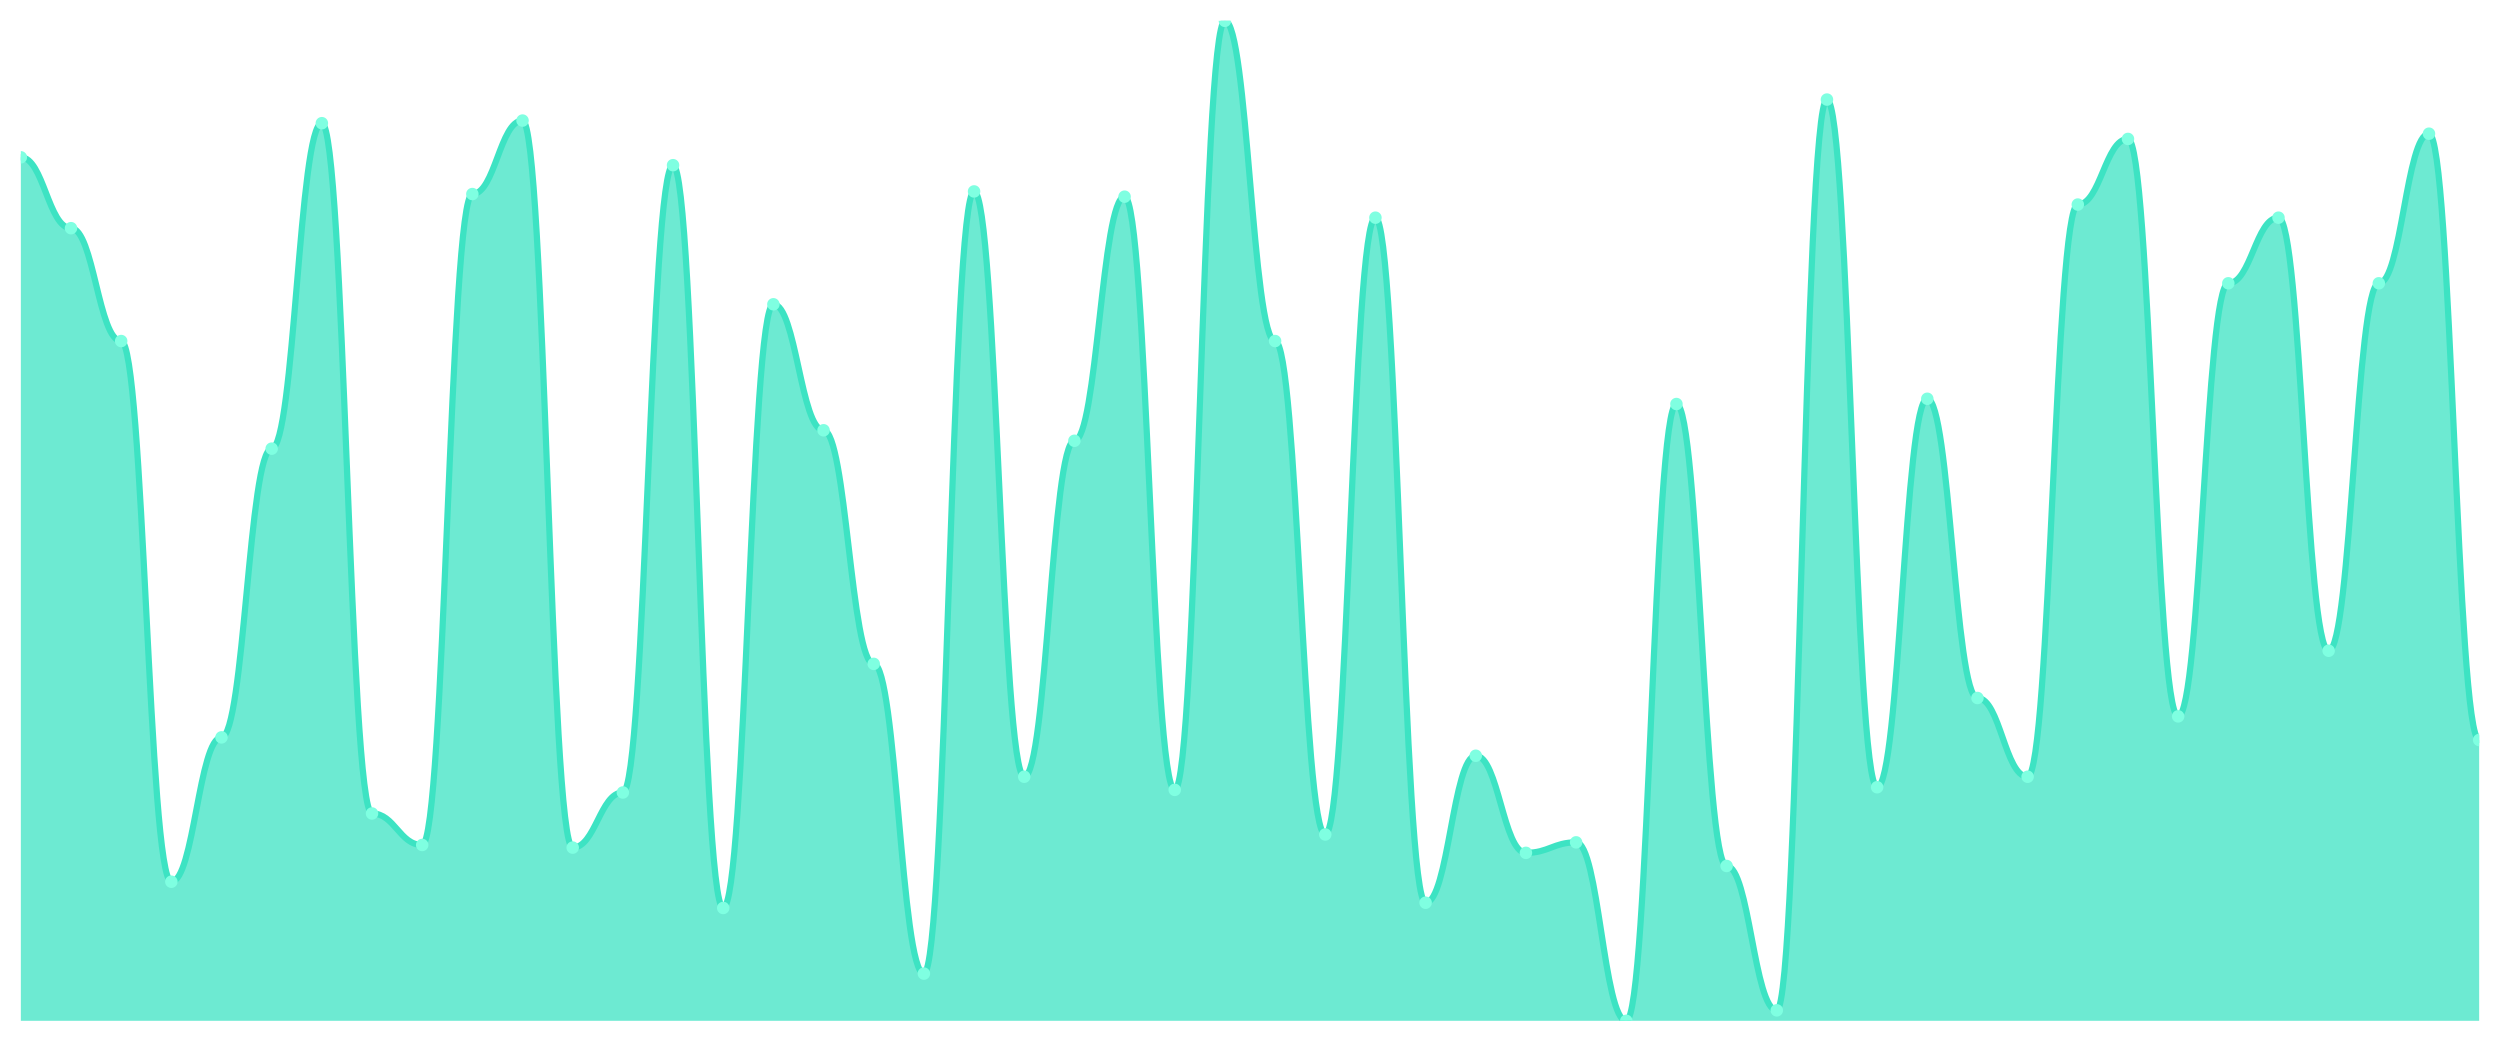
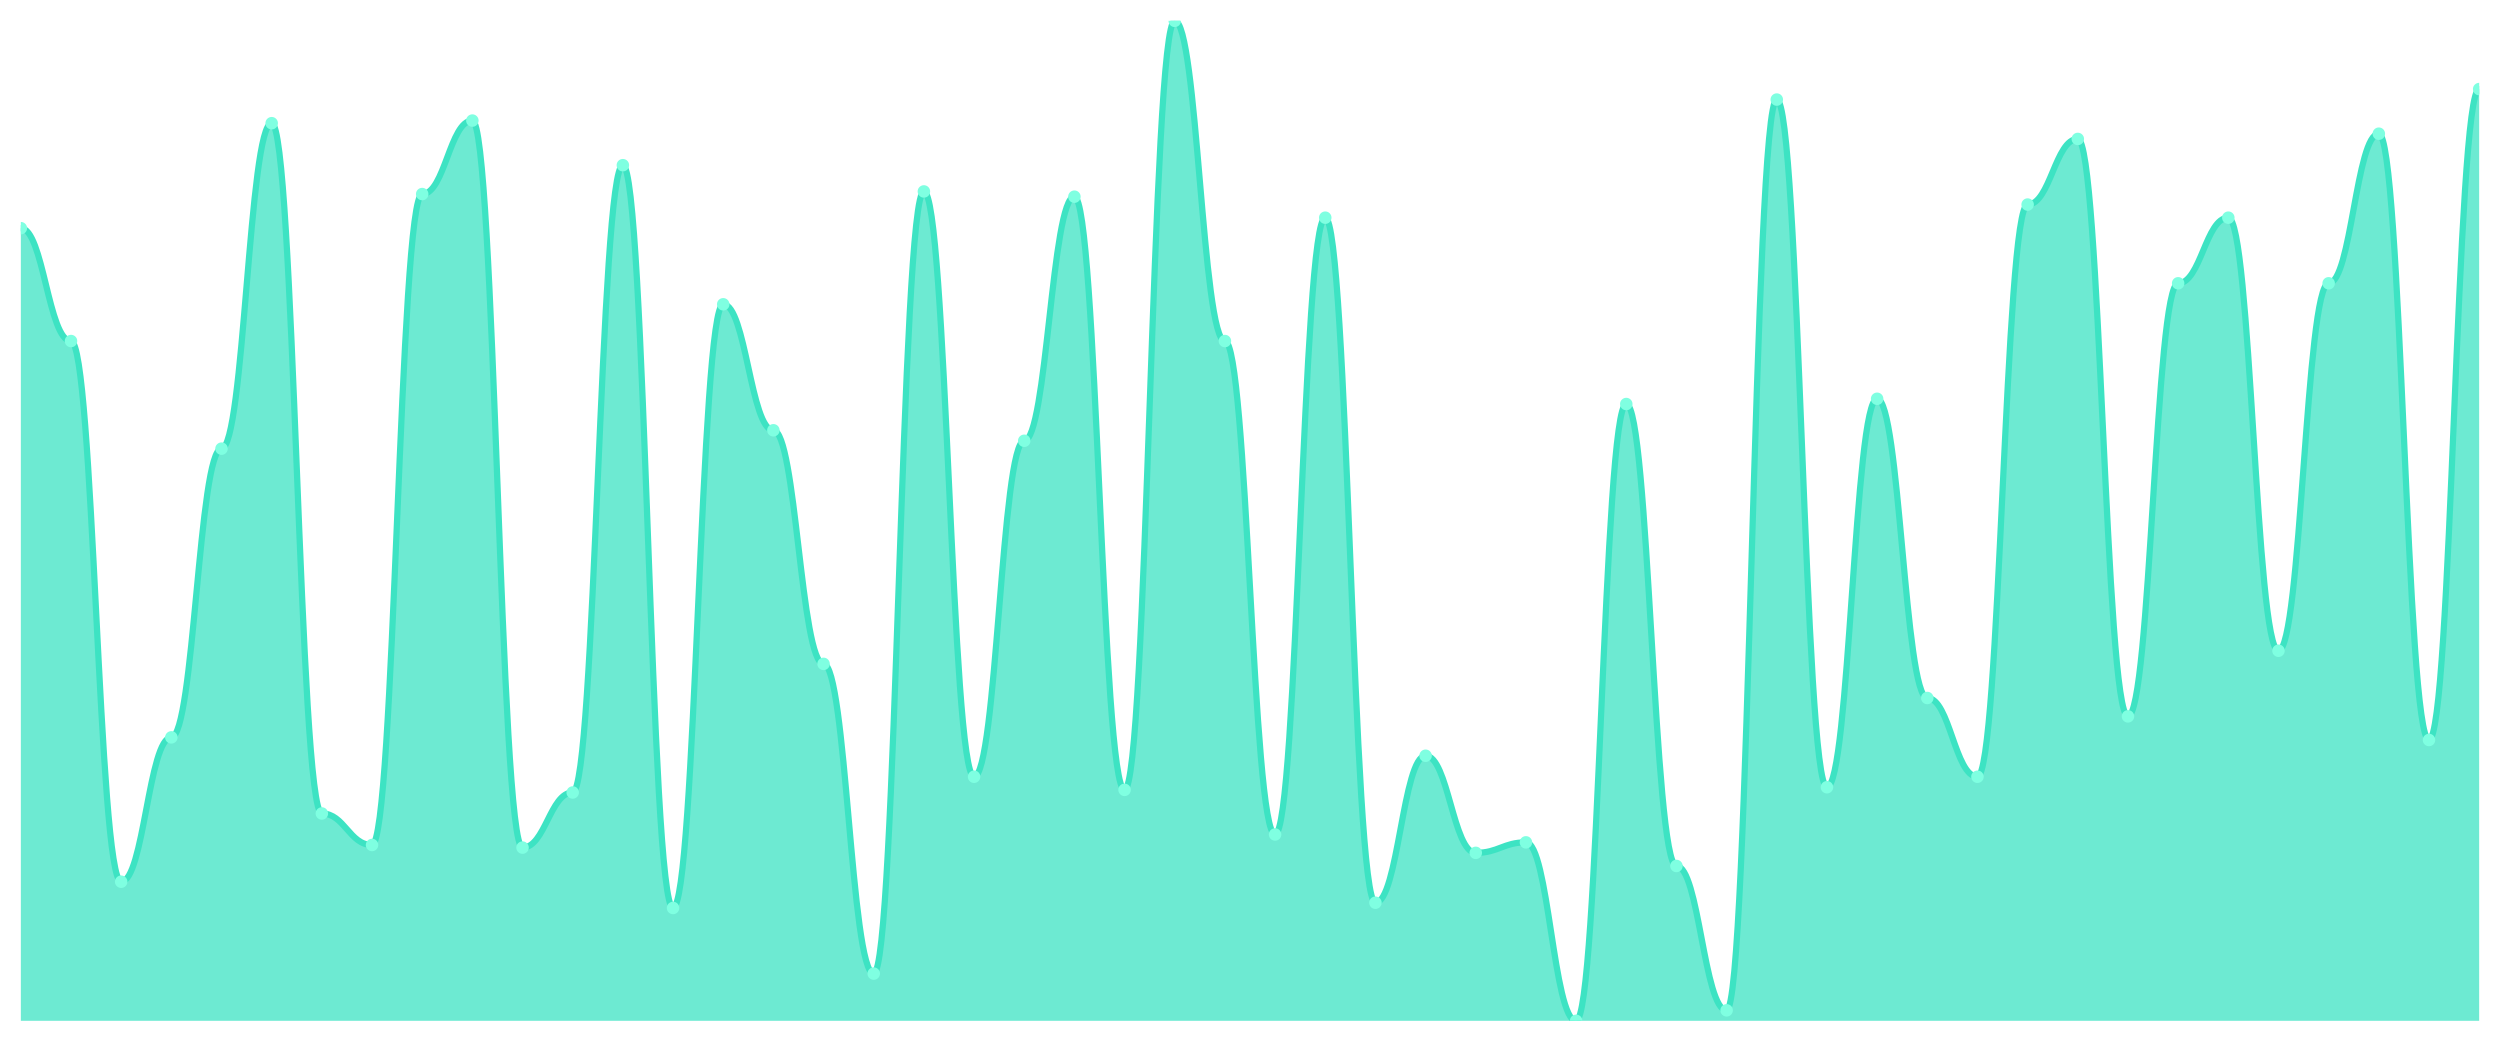
<svg xmlns="http://www.w3.org/2000/svg" viewBox="0 0 1200 500" width="1200" height="500">
  <defs>
    <clipPath id="c">
      <rect x="10" y="10" width="1180" height="480" />
    </clipPath>
  </defs>
  <rect width="1200" height="500" fill="none" />
  <g clip-path="url(#c)">
-     <path d="M 10,490 L 10,75.512 C 20.837,75.512 23.245,109.528 34.082,109.528 C 44.918,109.528 47.327,163.701 58.163,163.701 C 69,163.701 71.408,423.228 82.245,423.228 C 93.082,423.228 95.49,353.937 106.327,353.937 C 117.163,353.937 119.571,215.354 130.408,215.354 C 141.245,215.354 143.653,59.134 154.49,59.134 C 165.327,59.134 167.735,390.472 178.571,390.472 C 189.408,390.472 191.816,405.591 202.653,405.591 C 213.49,405.591 215.898,93.15 226.735,93.15 C 237.571,93.15 239.98,57.874 250.816,57.874 C 261.653,57.874 264.061,406.85 274.898,406.85 C 285.735,406.85 288.143,380.394 298.98,380.394 C 309.816,380.394 312.224,79.291 323.061,79.291 C 333.898,79.291 336.306,435.827 347.143,435.827 C 357.98,435.827 360.388,146.063 371.224,146.063 C 382.061,146.063 384.469,206.535 395.306,206.535 C 406.143,206.535 408.551,318.661 419.388,318.661 C 430.224,318.661 432.633,467.323 443.469,467.323 C 454.306,467.323 456.714,91.89 467.551,91.89 C 478.388,91.89 480.796,372.835 491.633,372.835 C 502.469,372.835 504.878,211.575 515.714,211.575 C 526.551,211.575 528.959,94.409 539.796,94.409 C 550.633,94.409 553.041,379.134 563.878,379.134 C 574.714,379.134 577.122,10 587.959,10 C 598.796,10 601.204,163.701 612.041,163.701 C 622.878,163.701 625.286,400.551 636.122,400.551 C 646.959,400.551 649.367,104.488 660.204,104.488 C 671.041,104.488 673.449,433.307 684.286,433.307 C 695.122,433.307 697.531,362.756 708.367,362.756 C 719.204,362.756 721.612,409.37 732.449,409.37 C 743.286,409.37 745.694,404.331 756.531,404.331 C 767.367,404.331 769.776,490 780.612,490 C 791.449,490 793.857,193.937 804.694,193.937 C 815.531,193.937 817.939,415.669 828.776,415.669 C 839.612,415.669 842.02,484.961 852.857,484.961 C 863.694,484.961 866.102,47.795 876.939,47.795 C 887.776,47.795 890.184,377.874 901.02,377.874 C 911.857,377.874 914.265,191.417 925.102,191.417 C 935.939,191.417 938.347,335.039 949.184,335.039 C 960.02,335.039 962.429,372.835 973.265,372.835 C 984.102,372.835 986.51,98.189 997.347,98.189 C 1008.184,98.189 1010.592,66.693 1021.429,66.693 C 1032.265,66.693 1034.673,343.858 1045.51,343.858 C 1056.347,343.858 1058.755,135.984 1069.592,135.984 C 1080.429,135.984 1082.837,104.488 1093.673,104.488 C 1104.51,104.488 1106.918,312.362 1117.755,312.362 C 1128.592,312.362 1131,135.984 1141.837,135.984 C 1152.673,135.984 1155.082,64.173 1165.918,64.173 C 1176.755,64.173 1179.163,355.197 1190,355.197 L 1190,490 Z" fill="rgba(61,227,195,0.75)" />
-     <path d="M 10,75.512 C 20.837,75.512 23.245,109.528 34.082,109.528 C 44.918,109.528 47.327,163.701 58.163,163.701 C 69,163.701 71.408,423.228 82.245,423.228 C 93.082,423.228 95.49,353.937 106.327,353.937 C 117.163,353.937 119.571,215.354 130.408,215.354 C 141.245,215.354 143.653,59.134 154.49,59.134 C 165.327,59.134 167.735,390.472 178.571,390.472 C 189.408,390.472 191.816,405.591 202.653,405.591 C 213.49,405.591 215.898,93.15 226.735,93.15 C 237.571,93.15 239.98,57.874 250.816,57.874 C 261.653,57.874 264.061,406.85 274.898,406.85 C 285.735,406.85 288.143,380.394 298.98,380.394 C 309.816,380.394 312.224,79.291 323.061,79.291 C 333.898,79.291 336.306,435.827 347.143,435.827 C 357.98,435.827 360.388,146.063 371.224,146.063 C 382.061,146.063 384.469,206.535 395.306,206.535 C 406.143,206.535 408.551,318.661 419.388,318.661 C 430.224,318.661 432.633,467.323 443.469,467.323 C 454.306,467.323 456.714,91.89 467.551,91.89 C 478.388,91.89 480.796,372.835 491.633,372.835 C 502.469,372.835 504.878,211.575 515.714,211.575 C 526.551,211.575 528.959,94.409 539.796,94.409 C 550.633,94.409 553.041,379.134 563.878,379.134 C 574.714,379.134 577.122,10 587.959,10 C 598.796,10 601.204,163.701 612.041,163.701 C 622.878,163.701 625.286,400.551 636.122,400.551 C 646.959,400.551 649.367,104.488 660.204,104.488 C 671.041,104.488 673.449,433.307 684.286,433.307 C 695.122,433.307 697.531,362.756 708.367,362.756 C 719.204,362.756 721.612,409.37 732.449,409.37 C 743.286,409.37 745.694,404.331 756.531,404.331 C 767.367,404.331 769.776,490 780.612,490 C 791.449,490 793.857,193.937 804.694,193.937 C 815.531,193.937 817.939,415.669 828.776,415.669 C 839.612,415.669 842.02,484.961 852.857,484.961 C 863.694,484.961 866.102,47.795 876.939,47.795 C 887.776,47.795 890.184,377.874 901.02,377.874 C 911.857,377.874 914.265,191.417 925.102,191.417 C 935.939,191.417 938.347,335.039 949.184,335.039 C 960.02,335.039 962.429,372.835 973.265,372.835 C 984.102,372.835 986.51,98.189 997.347,98.189 C 1008.184,98.189 1010.592,66.693 1021.429,66.693 C 1032.265,66.693 1034.673,343.858 1045.51,343.858 C 1056.347,343.858 1058.755,135.984 1069.592,135.984 C 1080.429,135.984 1082.837,104.488 1093.673,104.488 C 1104.51,104.488 1106.918,312.362 1117.755,312.362 C 1128.592,312.362 1131,135.984 1141.837,135.984 C 1152.673,135.984 1155.082,64.173 1165.918,64.173 C 1176.755,64.173 1179.163,355.197 1190,355.197" fill="none" stroke="#3de3c3" stroke-width="3" stroke-linecap="round" stroke-linejoin="round" />
-     <circle cx="10" cy="75.512" r="3" fill="#7fffe1" />
-     <circle cx="34.082" cy="109.528" r="3" fill="#7fffe1" />
-     <circle cx="58.163" cy="163.701" r="3" fill="#7fffe1" />
-     <circle cx="82.245" cy="423.228" r="3" fill="#7fffe1" />
-     <circle cx="106.327" cy="353.937" r="3" fill="#7fffe1" />
-     <circle cx="130.408" cy="215.354" r="3" fill="#7fffe1" />
-     <circle cx="154.49" cy="59.134" r="3" fill="#7fffe1" />
-     <circle cx="178.571" cy="390.472" r="3" fill="#7fffe1" />
-     <circle cx="202.653" cy="405.591" r="3" fill="#7fffe1" />
-     <circle cx="226.735" cy="93.15" r="3" fill="#7fffe1" />
-     <circle cx="250.816" cy="57.874" r="3" fill="#7fffe1" />
-     <circle cx="274.898" cy="406.85" r="3" fill="#7fffe1" />
-     <circle cx="298.98" cy="380.394" r="3" fill="#7fffe1" />
-     <circle cx="323.061" cy="79.291" r="3" fill="#7fffe1" />
-     <circle cx="347.143" cy="435.827" r="3" fill="#7fffe1" />
-     <circle cx="371.224" cy="146.063" r="3" fill="#7fffe1" />
-     <circle cx="395.306" cy="206.535" r="3" fill="#7fffe1" />
-     <circle cx="419.388" cy="318.661" r="3" fill="#7fffe1" />
-     <circle cx="443.469" cy="467.323" r="3" fill="#7fffe1" />
-     <circle cx="467.551" cy="91.89" r="3" fill="#7fffe1" />
-     <circle cx="491.633" cy="372.835" r="3" fill="#7fffe1" />
-     <circle cx="515.714" cy="211.575" r="3" fill="#7fffe1" />
-     <circle cx="539.796" cy="94.409" r="3" fill="#7fffe1" />
-     <circle cx="563.878" cy="379.134" r="3" fill="#7fffe1" />
-     <circle cx="587.959" cy="10" r="3" fill="#7fffe1" />
-     <circle cx="612.041" cy="163.701" r="3" fill="#7fffe1" />
-     <circle cx="636.122" cy="400.551" r="3" fill="#7fffe1" />
-     <circle cx="660.204" cy="104.488" r="3" fill="#7fffe1" />
-     <circle cx="684.286" cy="433.307" r="3" fill="#7fffe1" />
-     <circle cx="708.367" cy="362.756" r="3" fill="#7fffe1" />
-     <circle cx="732.449" cy="409.37" r="3" fill="#7fffe1" />
-     <circle cx="756.531" cy="404.331" r="3" fill="#7fffe1" />
-     <circle cx="780.612" cy="490" r="3" fill="#7fffe1" />
-     <circle cx="804.694" cy="193.937" r="3" fill="#7fffe1" />
-     <circle cx="828.776" cy="415.669" r="3" fill="#7fffe1" />
-     <circle cx="852.857" cy="484.961" r="3" fill="#7fffe1" />
-     <circle cx="876.939" cy="47.795" r="3" fill="#7fffe1" />
-     <circle cx="901.02" cy="377.874" r="3" fill="#7fffe1" />
-     <circle cx="925.102" cy="191.417" r="3" fill="#7fffe1" />
-     <circle cx="949.184" cy="335.039" r="3" fill="#7fffe1" />
-     <circle cx="973.265" cy="372.835" r="3" fill="#7fffe1" />
-     <circle cx="997.347" cy="98.189" r="3" fill="#7fffe1" />
-     <circle cx="1021.429" cy="66.693" r="3" fill="#7fffe1" />
-     <circle cx="1045.51" cy="343.858" r="3" fill="#7fffe1" />
-     <circle cx="1069.592" cy="135.984" r="3" fill="#7fffe1" />
-     <circle cx="1093.673" cy="104.488" r="3" fill="#7fffe1" />
-     <circle cx="1117.755" cy="312.362" r="3" fill="#7fffe1" />
-     <circle cx="1141.837" cy="135.984" r="3" fill="#7fffe1" />
-     <circle cx="1165.918" cy="64.173" r="3" fill="#7fffe1" />
-     <circle cx="1190" cy="355.197" r="3" fill="#7fffe1" />
+     <path d="M 10,490 L 10,109.528 C 20.837,109.528 23.245,163.701 34.082,163.701 C 44.918,163.701 47.327,423.228 58.163,423.228 C 69,423.228 71.408,353.937 82.245,353.937 C 93.082,353.937 95.49,215.354 106.327,215.354 C 117.163,215.354 119.571,59.134 130.408,59.134 C 141.245,59.134 143.653,390.472 154.49,390.472 C 165.327,390.472 167.735,405.591 178.571,405.591 C 189.408,405.591 191.816,93.15 202.653,93.15 C 213.49,93.15 215.898,57.874 226.735,57.874 C 237.571,57.874 239.98,406.85 250.816,406.85 C 261.653,406.85 264.061,380.394 274.898,380.394 C 285.735,380.394 288.143,79.291 298.98,79.291 C 309.816,79.291 312.224,435.827 323.061,435.827 C 333.898,435.827 336.306,146.063 347.143,146.063 C 357.98,146.063 360.388,206.535 371.224,206.535 C 382.061,206.535 384.469,318.661 395.306,318.661 C 406.143,318.661 408.551,467.323 419.388,467.323 C 430.224,467.323 432.633,91.89 443.469,91.89 C 454.306,91.89 456.714,372.835 467.551,372.835 C 478.388,372.835 480.796,211.575 491.633,211.575 C 502.469,211.575 504.878,94.409 515.714,94.409 C 526.551,94.409 528.959,379.134 539.796,379.134 C 550.633,379.134 553.041,10 563.878,10 C 574.714,10 577.122,163.701 587.959,163.701 C 598.796,163.701 601.204,400.551 612.041,400.551 C 622.878,400.551 625.286,104.488 636.122,104.488 C 646.959,104.488 649.367,433.307 660.204,433.307 C 671.041,433.307 673.449,362.756 684.286,362.756 C 695.122,362.756 697.531,409.37 708.367,409.37 C 719.204,409.37 721.612,404.331 732.449,404.331 C 743.286,404.331 745.694,490 756.531,490 C 767.367,490 769.776,193.937 780.612,193.937 C 791.449,193.937 793.857,415.669 804.694,415.669 C 815.531,415.669 817.939,484.961 828.776,484.961 C 839.612,484.961 842.02,47.795 852.857,47.795 C 863.694,47.795 866.102,377.874 876.939,377.874 C 887.776,377.874 890.184,191.417 901.02,191.417 C 911.857,191.417 914.265,335.039 925.102,335.039 C 935.939,335.039 938.347,372.835 949.184,372.835 C 960.02,372.835 962.429,98.189 973.265,98.189 C 984.102,98.189 986.51,66.693 997.347,66.693 C 1008.184,66.693 1010.592,343.858 1021.429,343.858 C 1032.265,343.858 1034.673,135.984 1045.51,135.984 C 1056.347,135.984 1058.755,104.488 1069.592,104.488 C 1080.429,104.488 1082.837,312.362 1093.673,312.362 C 1104.51,312.362 1106.918,135.984 1117.755,135.984 C 1128.592,135.984 1131,64.173 1141.837,64.173 C 1152.673,64.173 1155.082,355.197 1165.918,355.197 C 1176.755,355.197 1179.163,42.756 1190,42.756 L 1190,490 Z" fill="rgba(61,227,195,0.75)" />
+     <path d="M 10,109.528 C 20.837,109.528 23.245,163.701 34.082,163.701 C 44.918,163.701 47.327,423.228 58.163,423.228 C 69,423.228 71.408,353.937 82.245,353.937 C 93.082,353.937 95.49,215.354 106.327,215.354 C 117.163,215.354 119.571,59.134 130.408,59.134 C 141.245,59.134 143.653,390.472 154.49,390.472 C 165.327,390.472 167.735,405.591 178.571,405.591 C 189.408,405.591 191.816,93.15 202.653,93.15 C 213.49,93.15 215.898,57.874 226.735,57.874 C 237.571,57.874 239.98,406.85 250.816,406.85 C 261.653,406.85 264.061,380.394 274.898,380.394 C 285.735,380.394 288.143,79.291 298.98,79.291 C 309.816,79.291 312.224,435.827 323.061,435.827 C 333.898,435.827 336.306,146.063 347.143,146.063 C 357.98,146.063 360.388,206.535 371.224,206.535 C 382.061,206.535 384.469,318.661 395.306,318.661 C 406.143,318.661 408.551,467.323 419.388,467.323 C 430.224,467.323 432.633,91.89 443.469,91.89 C 454.306,91.89 456.714,372.835 467.551,372.835 C 478.388,372.835 480.796,211.575 491.633,211.575 C 502.469,211.575 504.878,94.409 515.714,94.409 C 526.551,94.409 528.959,379.134 539.796,379.134 C 550.633,379.134 553.041,10 563.878,10 C 574.714,10 577.122,163.701 587.959,163.701 C 598.796,163.701 601.204,400.551 612.041,400.551 C 622.878,400.551 625.286,104.488 636.122,104.488 C 646.959,104.488 649.367,433.307 660.204,433.307 C 671.041,433.307 673.449,362.756 684.286,362.756 C 695.122,362.756 697.531,409.37 708.367,409.37 C 719.204,409.37 721.612,404.331 732.449,404.331 C 743.286,404.331 745.694,490 756.531,490 C 767.367,490 769.776,193.937 780.612,193.937 C 791.449,193.937 793.857,415.669 804.694,415.669 C 815.531,415.669 817.939,484.961 828.776,484.961 C 839.612,484.961 842.02,47.795 852.857,47.795 C 863.694,47.795 866.102,377.874 876.939,377.874 C 887.776,377.874 890.184,191.417 901.02,191.417 C 911.857,191.417 914.265,335.039 925.102,335.039 C 935.939,335.039 938.347,372.835 949.184,372.835 C 960.02,372.835 962.429,98.189 973.265,98.189 C 984.102,98.189 986.51,66.693 997.347,66.693 C 1008.184,66.693 1010.592,343.858 1021.429,343.858 C 1032.265,343.858 1034.673,135.984 1045.51,135.984 C 1056.347,135.984 1058.755,104.488 1069.592,104.488 C 1080.429,104.488 1082.837,312.362 1093.673,312.362 C 1104.51,312.362 1106.918,135.984 1117.755,135.984 C 1128.592,135.984 1131,64.173 1141.837,64.173 C 1152.673,64.173 1155.082,355.197 1165.918,355.197 C 1176.755,355.197 1179.163,42.756 1190,42.756" fill="none" stroke="#3de3c3" stroke-width="3" stroke-linecap="round" stroke-linejoin="round" />
+     <circle cx="10" cy="109.528" r="3" fill="#7fffe1" />
+     <circle cx="34.082" cy="163.701" r="3" fill="#7fffe1" />
+     <circle cx="58.163" cy="423.228" r="3" fill="#7fffe1" />
+     <circle cx="82.245" cy="353.937" r="3" fill="#7fffe1" />
+     <circle cx="106.327" cy="215.354" r="3" fill="#7fffe1" />
+     <circle cx="130.408" cy="59.134" r="3" fill="#7fffe1" />
+     <circle cx="154.49" cy="390.472" r="3" fill="#7fffe1" />
+     <circle cx="178.571" cy="405.591" r="3" fill="#7fffe1" />
+     <circle cx="202.653" cy="93.15" r="3" fill="#7fffe1" />
+     <circle cx="226.735" cy="57.874" r="3" fill="#7fffe1" />
+     <circle cx="250.816" cy="406.85" r="3" fill="#7fffe1" />
+     <circle cx="274.898" cy="380.394" r="3" fill="#7fffe1" />
+     <circle cx="298.98" cy="79.291" r="3" fill="#7fffe1" />
+     <circle cx="323.061" cy="435.827" r="3" fill="#7fffe1" />
+     <circle cx="347.143" cy="146.063" r="3" fill="#7fffe1" />
+     <circle cx="371.224" cy="206.535" r="3" fill="#7fffe1" />
+     <circle cx="395.306" cy="318.661" r="3" fill="#7fffe1" />
+     <circle cx="419.388" cy="467.323" r="3" fill="#7fffe1" />
+     <circle cx="443.469" cy="91.89" r="3" fill="#7fffe1" />
+     <circle cx="467.551" cy="372.835" r="3" fill="#7fffe1" />
+     <circle cx="491.633" cy="211.575" r="3" fill="#7fffe1" />
+     <circle cx="515.714" cy="94.409" r="3" fill="#7fffe1" />
+     <circle cx="539.796" cy="379.134" r="3" fill="#7fffe1" />
+     <circle cx="563.878" cy="10" r="3" fill="#7fffe1" />
+     <circle cx="587.959" cy="163.701" r="3" fill="#7fffe1" />
+     <circle cx="612.041" cy="400.551" r="3" fill="#7fffe1" />
+     <circle cx="636.122" cy="104.488" r="3" fill="#7fffe1" />
+     <circle cx="660.204" cy="433.307" r="3" fill="#7fffe1" />
+     <circle cx="684.286" cy="362.756" r="3" fill="#7fffe1" />
+     <circle cx="708.367" cy="409.37" r="3" fill="#7fffe1" />
+     <circle cx="732.449" cy="404.331" r="3" fill="#7fffe1" />
+     <circle cx="756.531" cy="490" r="3" fill="#7fffe1" />
+     <circle cx="780.612" cy="193.937" r="3" fill="#7fffe1" />
+     <circle cx="804.694" cy="415.669" r="3" fill="#7fffe1" />
+     <circle cx="828.776" cy="484.961" r="3" fill="#7fffe1" />
+     <circle cx="852.857" cy="47.795" r="3" fill="#7fffe1" />
+     <circle cx="876.939" cy="377.874" r="3" fill="#7fffe1" />
+     <circle cx="901.02" cy="191.417" r="3" fill="#7fffe1" />
+     <circle cx="925.102" cy="335.039" r="3" fill="#7fffe1" />
+     <circle cx="949.184" cy="372.835" r="3" fill="#7fffe1" />
+     <circle cx="973.265" cy="98.189" r="3" fill="#7fffe1" />
+     <circle cx="997.347" cy="66.693" r="3" fill="#7fffe1" />
+     <circle cx="1021.429" cy="343.858" r="3" fill="#7fffe1" />
+     <circle cx="1045.51" cy="135.984" r="3" fill="#7fffe1" />
+     <circle cx="1069.592" cy="104.488" r="3" fill="#7fffe1" />
+     <circle cx="1093.673" cy="312.362" r="3" fill="#7fffe1" />
+     <circle cx="1117.755" cy="135.984" r="3" fill="#7fffe1" />
+     <circle cx="1141.837" cy="64.173" r="3" fill="#7fffe1" />
+     <circle cx="1165.918" cy="355.197" r="3" fill="#7fffe1" />
+     <circle cx="1190" cy="42.756" r="3" fill="#7fffe1" />
  </g>
</svg>
